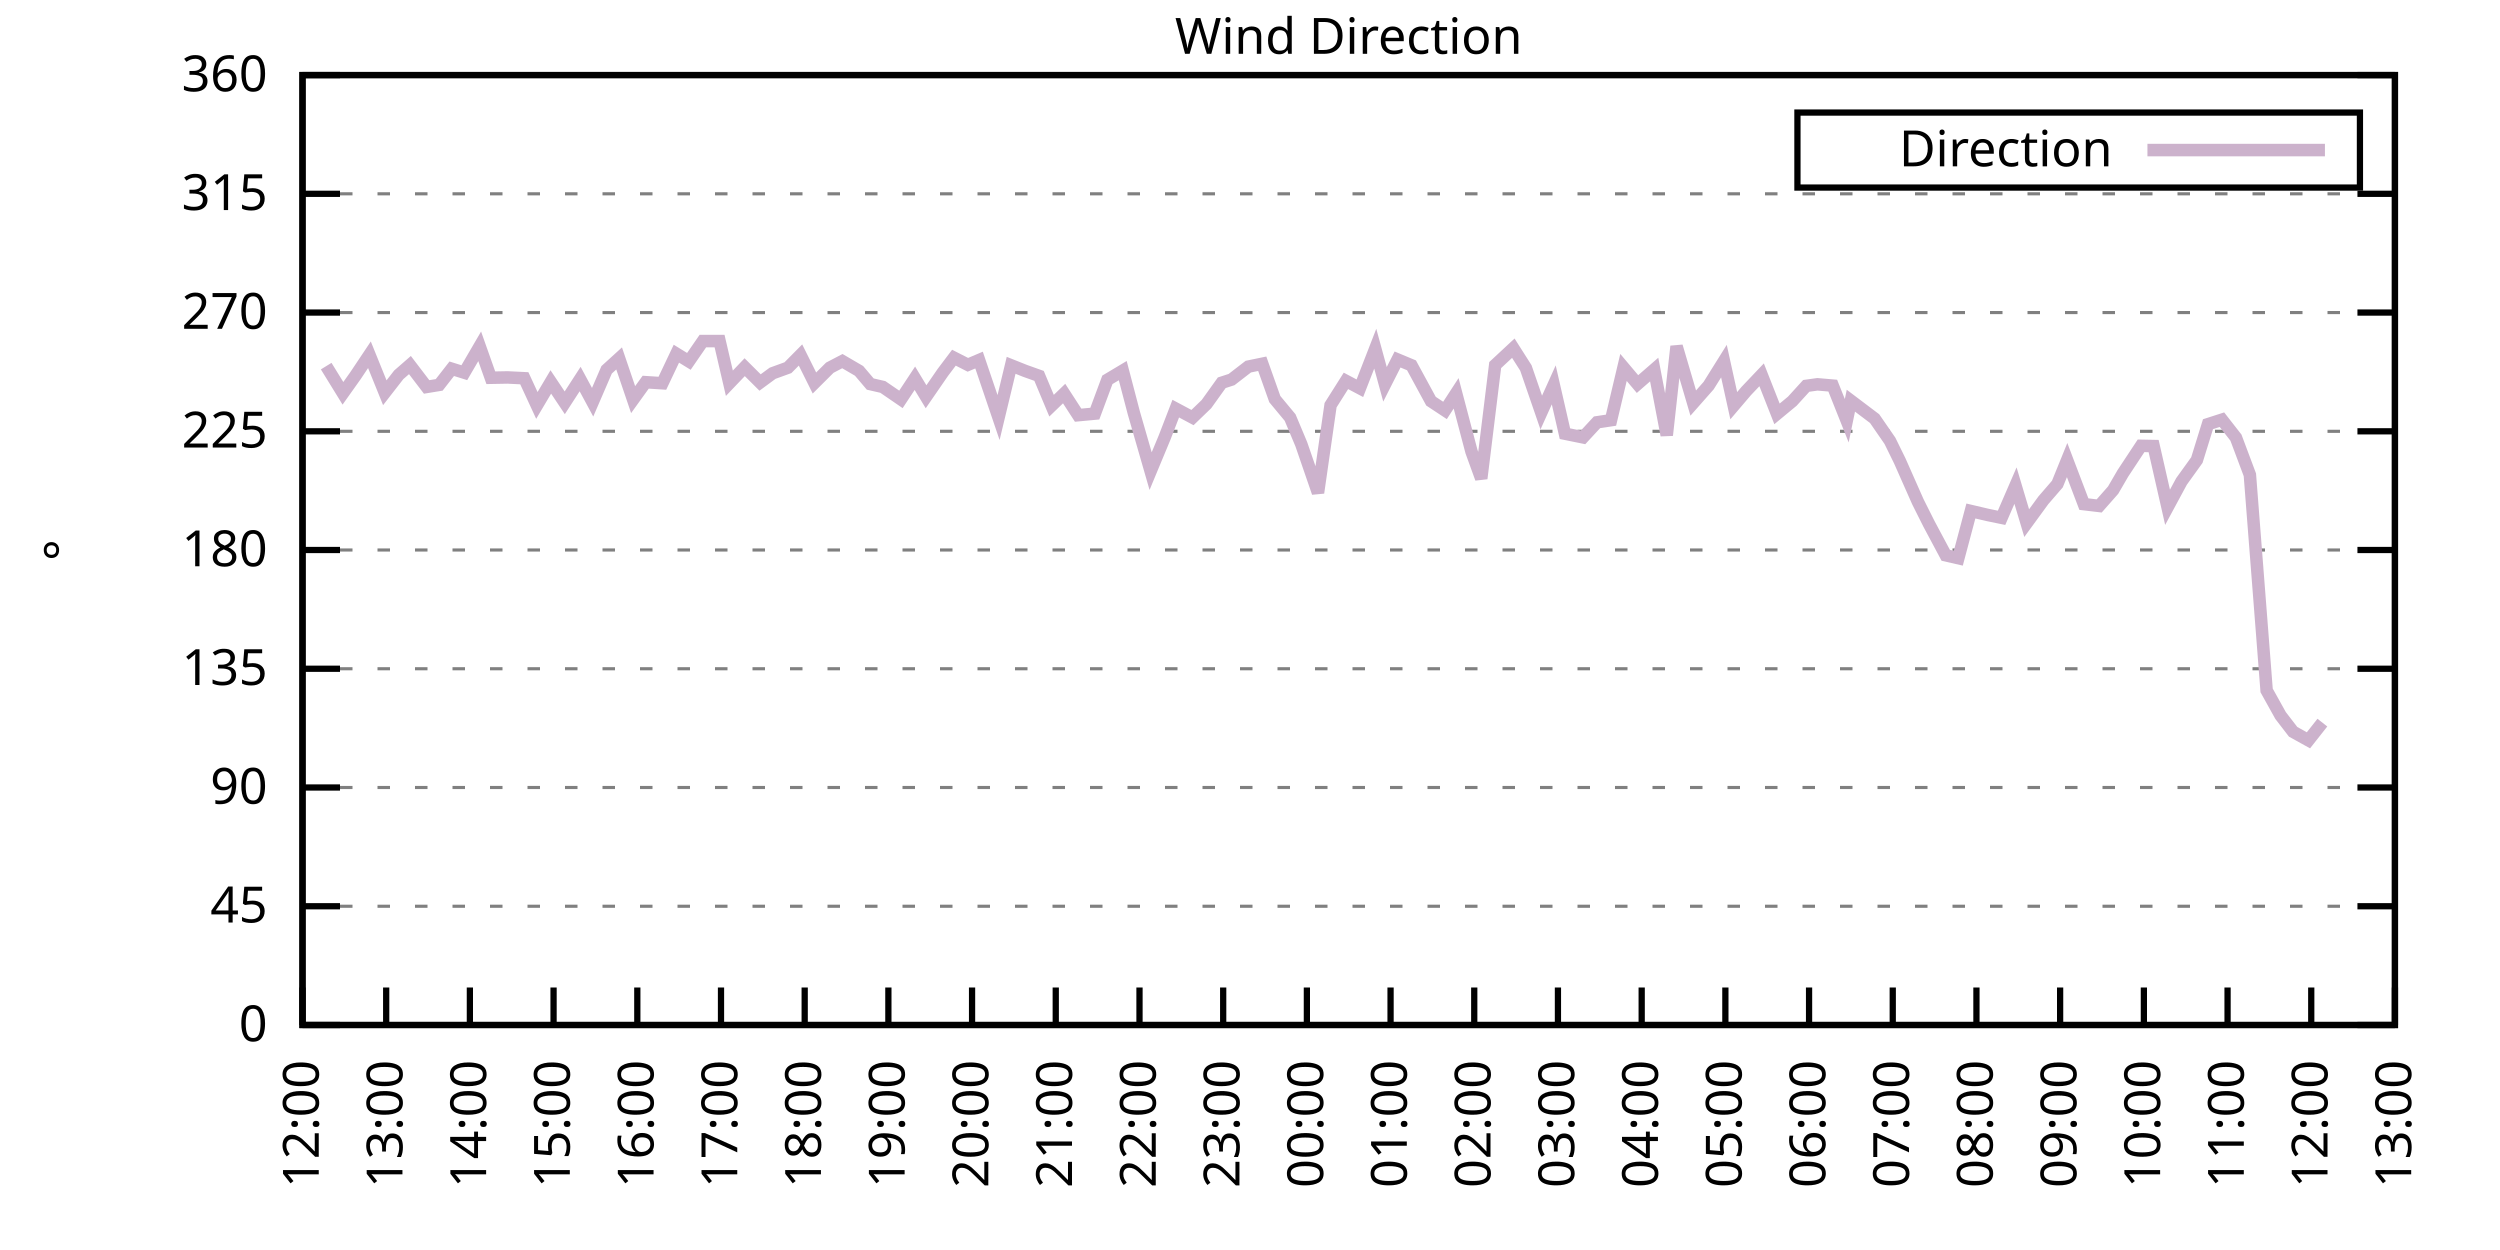
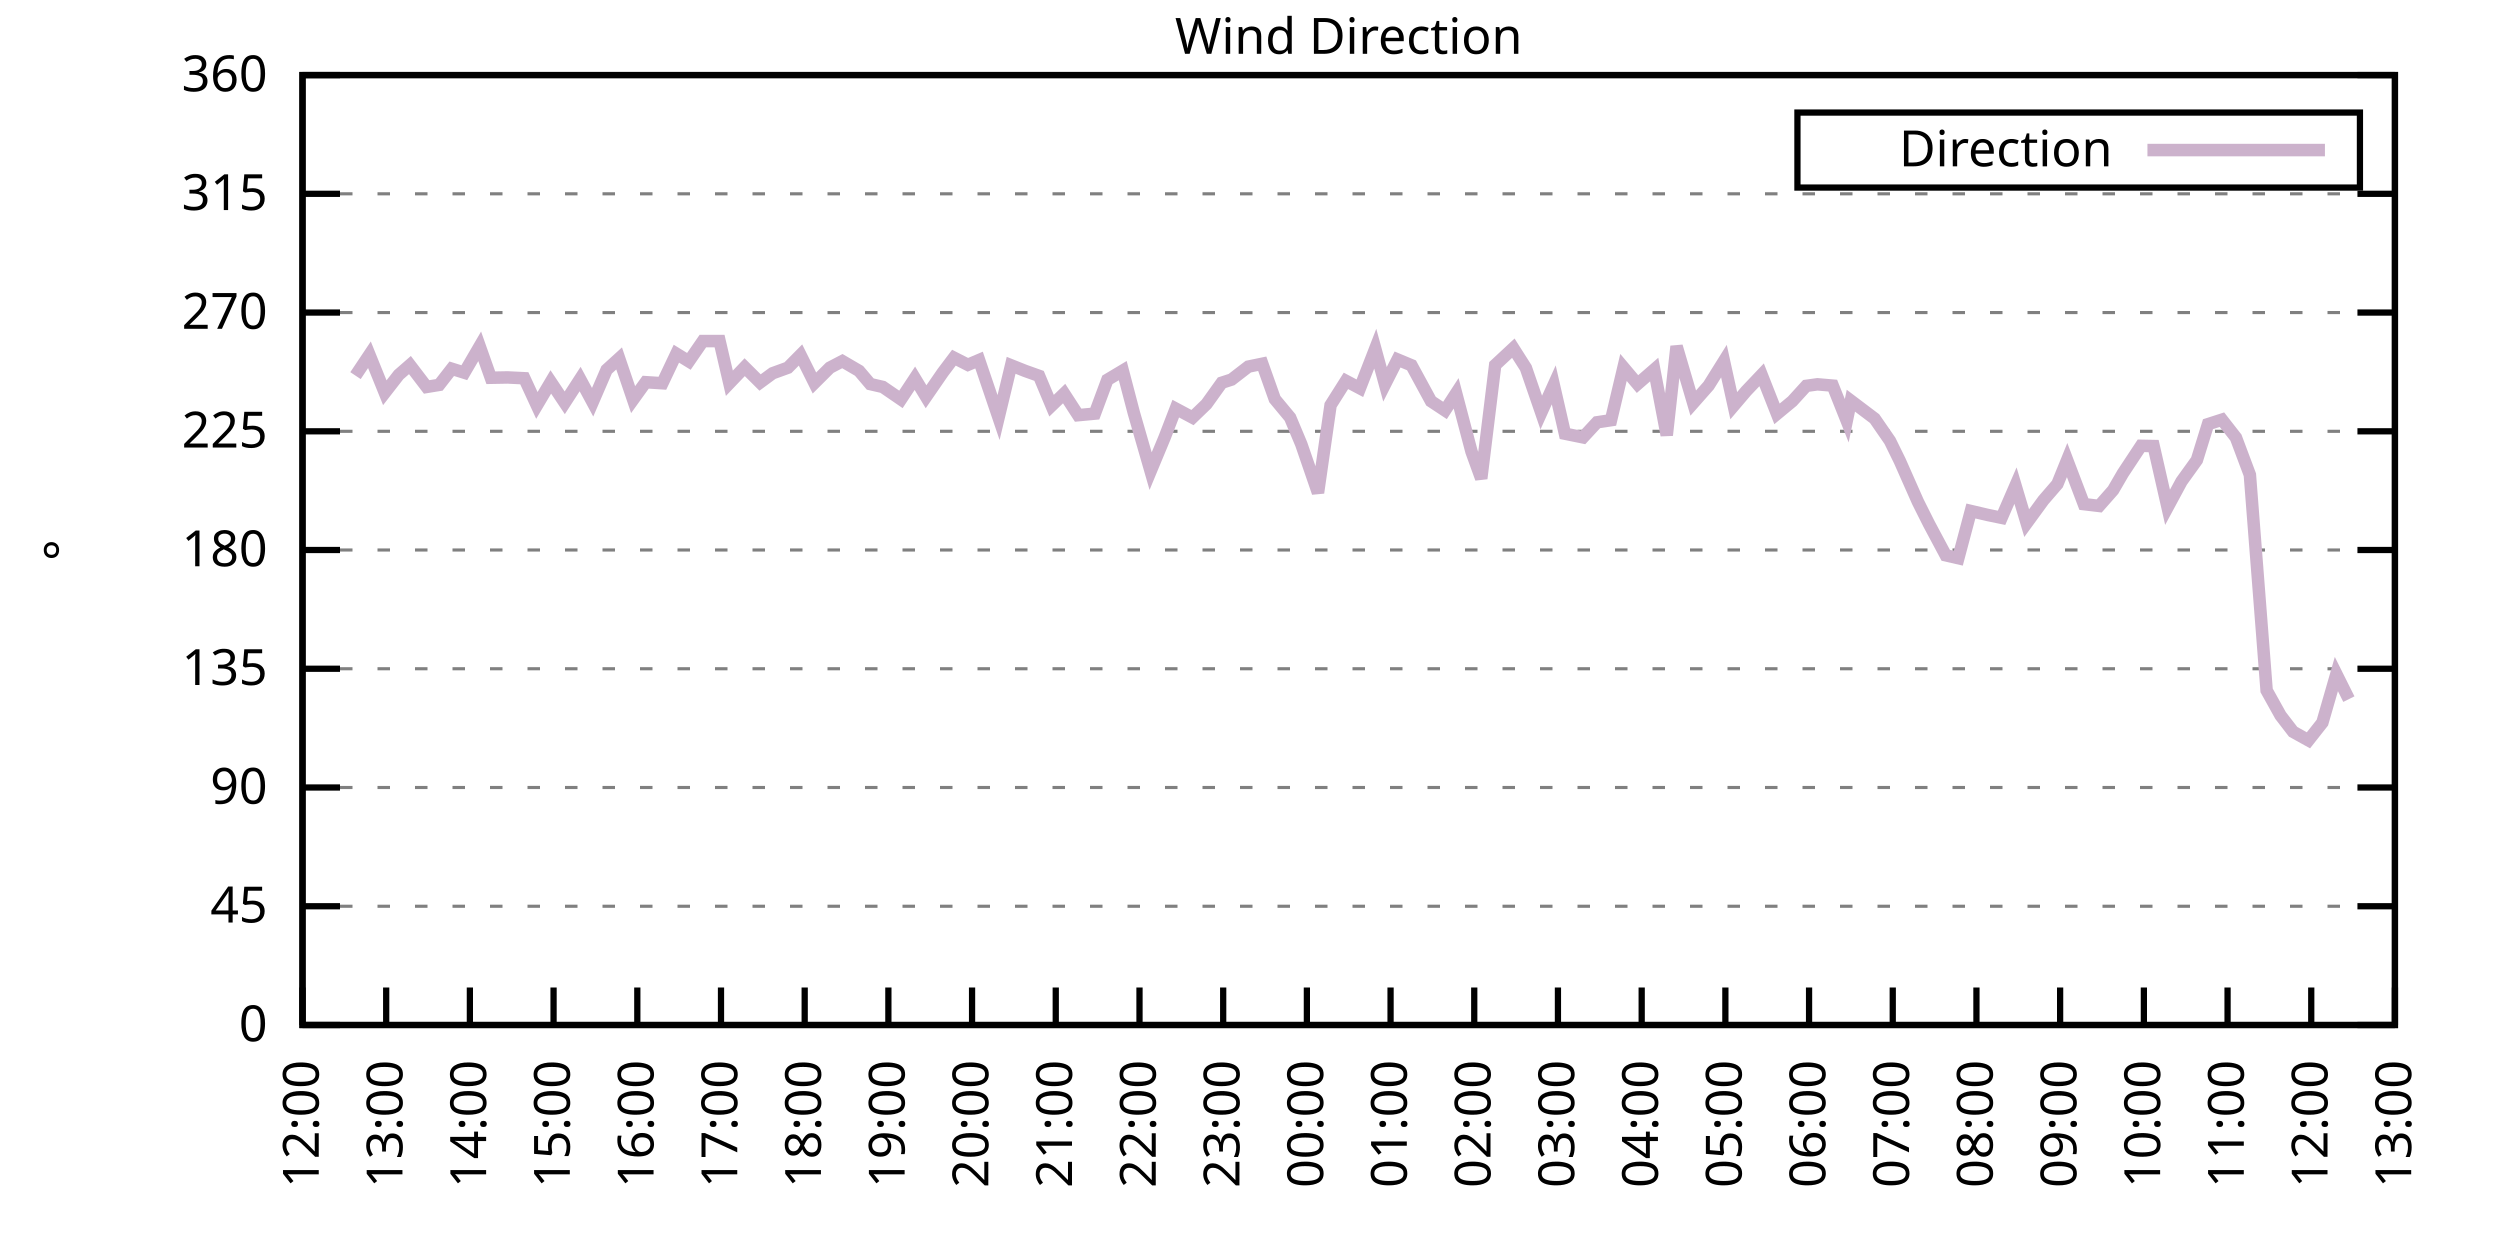
<svg xmlns="http://www.w3.org/2000/svg" xmlns:xlink="http://www.w3.org/1999/xlink" width="400" height="200" viewBox="0 0 400 200">
  <g id="gnuplot_canvas">
    <rect x="0" y="0" width="400" height="200" fill="none" />
    <defs>
      <circle id="gpDot" r="0.5" stroke-width="0.5" stroke="currentColor" />
      <path id="gpPt0" stroke-width="0.333" stroke="currentColor" d="M-1,0 h2 M0,-1 v2" />
      <path id="gpPt1" stroke-width="0.333" stroke="currentColor" d="M-1,-1 L1,1 M1,-1 L-1,1" />
      <path id="gpPt2" stroke-width="0.333" stroke="currentColor" d="M-1,0 L1,0 M0,-1 L0,1 M-1,-1 L1,1 M-1,1 L1,-1" />
      <rect id="gpPt3" stroke-width="0.333" stroke="currentColor" x="-1" y="-1" width="2" height="2" />
      <rect id="gpPt4" stroke-width="0.333" stroke="currentColor" fill="currentColor" x="-1" y="-1" width="2" height="2" />
      <circle id="gpPt5" stroke-width="0.333" stroke="currentColor" cx="0" cy="0" r="1" />
      <use xlink:href="#gpPt5" id="gpPt6" fill="currentColor" stroke="none" />
      <path id="gpPt7" stroke-width="0.333" stroke="currentColor" d="M0,-1.33 L-1.33,0.67 L1.33,0.67 z" />
      <use xlink:href="#gpPt7" id="gpPt8" fill="currentColor" stroke="none" />
      <use xlink:href="#gpPt7" id="gpPt9" stroke="currentColor" transform="rotate(180)" />
      <use xlink:href="#gpPt9" id="gpPt10" fill="currentColor" stroke="none" />
      <use xlink:href="#gpPt3" id="gpPt11" stroke="currentColor" transform="rotate(45)" />
      <use xlink:href="#gpPt11" id="gpPt12" fill="currentColor" stroke="none" />
      <path id="gpPt13" stroke-width="0.333" stroke="currentColor" d="M0,1.330 L1.265,0.411 L0.782,-1.067 L-0.782,-1.076 L-1.265,0.411 z" />
      <use xlink:href="#gpPt13" id="gpPt14" fill="currentColor" stroke="none" />
      <filter id="textbox" filterUnits="objectBoundingBox" x="0" y="0" height="1" width="1">
        <feFlood flood-color="white" flood-opacity="1" result="bgnd" />
        <feComposite in="SourceGraphic" in2="bgnd" operator="atop" />
      </filter>
      <filter id="greybox" filterUnits="objectBoundingBox" x="0" y="0" height="1" width="1">
        <feFlood flood-color="lightgrey" flood-opacity="1" result="grey" />
        <feComposite in="SourceGraphic" in2="grey" operator="atop" />
      </filter>
    </defs>
    <g fill="none" color="white" stroke="currentColor" stroke-width="1.00" stroke-linecap="butt" stroke-linejoin="miter">
</g>
    <g fill="none" color="black" stroke="currentColor" stroke-width="1.00" stroke-linecap="butt" stroke-linejoin="miter">
      <g stroke="none" shape-rendering="crispEdges">
        <polygon fill="rgb(255, 255, 255)" points="48.40,164.00 383.18,164.00 383.18,12.02 48.40,12.02 " />
      </g>
    </g>
    <g fill="none" color="black" stroke="currentColor" stroke-width="1.00" stroke-linecap="butt" stroke-linejoin="miter">
</g>
    <g fill="none" color="black" stroke="black" stroke-width="0.50" stroke-linecap="butt" stroke-linejoin="miter">
</g>
    <g fill="none" color="gray" stroke="currentColor" stroke-width="0.50" stroke-linecap="butt" stroke-linejoin="miter">
      <path stroke="gray" stroke-dasharray="2,4" class="gridline" d="M48.40,164.00 L383.19,164.00  " />
    </g>
    <g fill="none" color="gray" stroke="gray" stroke-width="1.00" stroke-linecap="butt" stroke-linejoin="miter">
</g>
    <g fill="none" color="black" stroke="currentColor" stroke-width="1.00" stroke-linecap="butt" stroke-linejoin="miter">
      <path stroke="black" d="M48.40,164.00 L54.40,164.00 M383.19,164.00 L377.19,164.00  " />
      <g transform="translate(42.80,166.60)" stroke="none" fill="black" font-family="Sans" font-size="8.00" text-anchor="end">
        <text>
          <tspan font-family="Sans"> 0</tspan>
        </text>
      </g>
    </g>
    <g fill="none" color="black" stroke="currentColor" stroke-width="1.00" stroke-linecap="butt" stroke-linejoin="miter">
</g>
    <g fill="none" color="black" stroke="black" stroke-width="0.50" stroke-linecap="butt" stroke-linejoin="miter">
</g>
    <g fill="none" color="gray" stroke="currentColor" stroke-width="0.50" stroke-linecap="butt" stroke-linejoin="miter">
      <path stroke="gray" stroke-dasharray="2,4" class="gridline" d="M48.40,145.00 L383.19,145.00  " />
    </g>
    <g fill="none" color="gray" stroke="gray" stroke-width="1.00" stroke-linecap="butt" stroke-linejoin="miter">
</g>
    <g fill="none" color="black" stroke="currentColor" stroke-width="1.00" stroke-linecap="butt" stroke-linejoin="miter">
      <path stroke="black" d="M48.40,145.00 L54.40,145.00 M383.19,145.00 L377.19,145.00  " />
      <g transform="translate(42.80,147.60)" stroke="none" fill="black" font-family="Sans" font-size="8.00" text-anchor="end">
        <text>
          <tspan font-family="Sans"> 45</tspan>
        </text>
      </g>
    </g>
    <g fill="none" color="black" stroke="currentColor" stroke-width="1.00" stroke-linecap="butt" stroke-linejoin="miter">
</g>
    <g fill="none" color="black" stroke="black" stroke-width="0.50" stroke-linecap="butt" stroke-linejoin="miter">
</g>
    <g fill="none" color="gray" stroke="currentColor" stroke-width="0.50" stroke-linecap="butt" stroke-linejoin="miter">
      <path stroke="gray" stroke-dasharray="2,4" class="gridline" d="M48.40,126.00 L383.19,126.00  " />
    </g>
    <g fill="none" color="gray" stroke="gray" stroke-width="1.00" stroke-linecap="butt" stroke-linejoin="miter">
</g>
    <g fill="none" color="black" stroke="currentColor" stroke-width="1.00" stroke-linecap="butt" stroke-linejoin="miter">
      <path stroke="black" d="M48.40,126.00 L54.40,126.00 M383.19,126.00 L377.19,126.00  " />
      <g transform="translate(42.80,128.60)" stroke="none" fill="black" font-family="Sans" font-size="8.00" text-anchor="end">
        <text>
          <tspan font-family="Sans"> 90</tspan>
        </text>
      </g>
    </g>
    <g fill="none" color="black" stroke="currentColor" stroke-width="1.00" stroke-linecap="butt" stroke-linejoin="miter">
</g>
    <g fill="none" color="black" stroke="black" stroke-width="0.50" stroke-linecap="butt" stroke-linejoin="miter">
</g>
    <g fill="none" color="gray" stroke="currentColor" stroke-width="0.50" stroke-linecap="butt" stroke-linejoin="miter">
      <path stroke="gray" stroke-dasharray="2,4" class="gridline" d="M48.40,107.00 L383.19,107.00  " />
    </g>
    <g fill="none" color="gray" stroke="gray" stroke-width="1.00" stroke-linecap="butt" stroke-linejoin="miter">
</g>
    <g fill="none" color="black" stroke="currentColor" stroke-width="1.00" stroke-linecap="butt" stroke-linejoin="miter">
      <path stroke="black" d="M48.40,107.00 L54.40,107.00 M383.19,107.00 L377.19,107.00  " />
      <g transform="translate(42.80,109.60)" stroke="none" fill="black" font-family="Sans" font-size="8.00" text-anchor="end">
        <text>
          <tspan font-family="Sans"> 135</tspan>
        </text>
      </g>
    </g>
    <g fill="none" color="black" stroke="currentColor" stroke-width="1.00" stroke-linecap="butt" stroke-linejoin="miter">
</g>
    <g fill="none" color="black" stroke="black" stroke-width="0.50" stroke-linecap="butt" stroke-linejoin="miter">
</g>
    <g fill="none" color="gray" stroke="currentColor" stroke-width="0.50" stroke-linecap="butt" stroke-linejoin="miter">
      <path stroke="gray" stroke-dasharray="2,4" class="gridline" d="M48.40,88.00 L383.19,88.00  " />
    </g>
    <g fill="none" color="gray" stroke="gray" stroke-width="1.00" stroke-linecap="butt" stroke-linejoin="miter">
</g>
    <g fill="none" color="black" stroke="currentColor" stroke-width="1.00" stroke-linecap="butt" stroke-linejoin="miter">
      <path stroke="black" d="M48.40,88.00 L54.40,88.00 M383.19,88.00 L377.19,88.00  " />
      <g transform="translate(42.80,90.60)" stroke="none" fill="black" font-family="Sans" font-size="8.00" text-anchor="end">
        <text>
          <tspan font-family="Sans"> 180</tspan>
        </text>
      </g>
    </g>
    <g fill="none" color="black" stroke="currentColor" stroke-width="1.00" stroke-linecap="butt" stroke-linejoin="miter">
</g>
    <g fill="none" color="black" stroke="black" stroke-width="0.50" stroke-linecap="butt" stroke-linejoin="miter">
</g>
    <g fill="none" color="gray" stroke="currentColor" stroke-width="0.50" stroke-linecap="butt" stroke-linejoin="miter">
      <path stroke="gray" stroke-dasharray="2,4" class="gridline" d="M48.40,69.01 L383.19,69.01  " />
    </g>
    <g fill="none" color="gray" stroke="gray" stroke-width="1.00" stroke-linecap="butt" stroke-linejoin="miter">
</g>
    <g fill="none" color="black" stroke="currentColor" stroke-width="1.00" stroke-linecap="butt" stroke-linejoin="miter">
      <path stroke="black" d="M48.40,69.01 L54.40,69.01 M383.19,69.01 L377.19,69.01  " />
      <g transform="translate(42.80,71.61)" stroke="none" fill="black" font-family="Sans" font-size="8.00" text-anchor="end">
        <text>
          <tspan font-family="Sans"> 225</tspan>
        </text>
      </g>
    </g>
    <g fill="none" color="black" stroke="currentColor" stroke-width="1.00" stroke-linecap="butt" stroke-linejoin="miter">
</g>
    <g fill="none" color="black" stroke="black" stroke-width="0.50" stroke-linecap="butt" stroke-linejoin="miter">
</g>
    <g fill="none" color="gray" stroke="currentColor" stroke-width="0.50" stroke-linecap="butt" stroke-linejoin="miter">
      <path stroke="gray" stroke-dasharray="2,4" class="gridline" d="M48.40,50.01 L383.19,50.01  " />
    </g>
    <g fill="none" color="gray" stroke="gray" stroke-width="1.00" stroke-linecap="butt" stroke-linejoin="miter">
</g>
    <g fill="none" color="black" stroke="currentColor" stroke-width="1.00" stroke-linecap="butt" stroke-linejoin="miter">
      <path stroke="black" d="M48.40,50.01 L54.40,50.01 M383.19,50.01 L377.19,50.01  " />
      <g transform="translate(42.80,52.61)" stroke="none" fill="black" font-family="Sans" font-size="8.00" text-anchor="end">
        <text>
          <tspan font-family="Sans"> 270</tspan>
        </text>
      </g>
    </g>
    <g fill="none" color="black" stroke="currentColor" stroke-width="1.00" stroke-linecap="butt" stroke-linejoin="miter">
</g>
    <g fill="none" color="black" stroke="black" stroke-width="0.50" stroke-linecap="butt" stroke-linejoin="miter">
</g>
    <g fill="none" color="gray" stroke="currentColor" stroke-width="0.50" stroke-linecap="butt" stroke-linejoin="miter">
      <path stroke="gray" stroke-dasharray="2,4" class="gridline" d="M48.40,31.01 L383.19,31.01  " />
    </g>
    <g fill="none" color="gray" stroke="gray" stroke-width="1.00" stroke-linecap="butt" stroke-linejoin="miter">
</g>
    <g fill="none" color="black" stroke="currentColor" stroke-width="1.00" stroke-linecap="butt" stroke-linejoin="miter">
      <path stroke="black" d="M48.40,31.01 L54.40,31.01 M383.19,31.01 L377.19,31.01  " />
      <g transform="translate(42.80,33.61)" stroke="none" fill="black" font-family="Sans" font-size="8.00" text-anchor="end">
        <text>
          <tspan font-family="Sans"> 315</tspan>
        </text>
      </g>
    </g>
    <g fill="none" color="black" stroke="currentColor" stroke-width="1.00" stroke-linecap="butt" stroke-linejoin="miter">
</g>
    <g fill="none" color="black" stroke="black" stroke-width="0.50" stroke-linecap="butt" stroke-linejoin="miter">
</g>
    <g fill="none" color="gray" stroke="currentColor" stroke-width="0.50" stroke-linecap="butt" stroke-linejoin="miter">
      <path stroke="gray" stroke-dasharray="2,4" class="gridline" d="M48.40,12.01 L383.19,12.01  " />
    </g>
    <g fill="none" color="gray" stroke="gray" stroke-width="1.00" stroke-linecap="butt" stroke-linejoin="miter">
</g>
    <g fill="none" color="black" stroke="currentColor" stroke-width="1.00" stroke-linecap="butt" stroke-linejoin="miter">
      <path stroke="black" d="M48.40,12.01 L54.40,12.01 M383.19,12.01 L377.19,12.01  " />
      <g transform="translate(42.80,14.61)" stroke="none" fill="black" font-family="Sans" font-size="8.00" text-anchor="end">
        <text>
          <tspan font-family="Sans"> 360</tspan>
        </text>
      </g>
    </g>
    <g fill="none" color="black" stroke="currentColor" stroke-width="1.00" stroke-linecap="butt" stroke-linejoin="miter">
      <path stroke="black" d="M48.40,164.00 L48.40,158.00  " />
      <g transform="translate(51.00,169.60) rotate(270.00)" stroke="none" fill="black" font-family="Sans" font-size="8.00" text-anchor="end">
        <text>
          <tspan font-family="Sans">12:00</tspan>
        </text>
      </g>
    </g>
    <g fill="none" color="black" stroke="currentColor" stroke-width="1.00" stroke-linecap="butt" stroke-linejoin="miter">
      <path stroke="black" d="M61.79,164.00 L61.79,158.00  " />
      <g transform="translate(64.39,169.60) rotate(270.00)" stroke="none" fill="black" font-family="Sans" font-size="8.00" text-anchor="end">
        <text>
          <tspan font-family="Sans">13:00</tspan>
        </text>
      </g>
    </g>
    <g fill="none" color="black" stroke="currentColor" stroke-width="1.00" stroke-linecap="butt" stroke-linejoin="miter">
      <path stroke="black" d="M75.18,164.00 L75.18,158.00  " />
      <g transform="translate(77.78,169.60) rotate(270.00)" stroke="none" fill="black" font-family="Sans" font-size="8.00" text-anchor="end">
        <text>
          <tspan font-family="Sans">14:00</tspan>
        </text>
      </g>
    </g>
    <g fill="none" color="black" stroke="currentColor" stroke-width="1.00" stroke-linecap="butt" stroke-linejoin="miter">
      <path stroke="black" d="M88.57,164.00 L88.57,158.00  " />
      <g transform="translate(91.17,169.60) rotate(270.00)" stroke="none" fill="black" font-family="Sans" font-size="8.00" text-anchor="end">
        <text>
          <tspan font-family="Sans">15:00</tspan>
        </text>
      </g>
    </g>
    <g fill="none" color="black" stroke="currentColor" stroke-width="1.00" stroke-linecap="butt" stroke-linejoin="miter">
      <path stroke="black" d="M101.97,164.00 L101.97,158.00  " />
      <g transform="translate(104.57,169.60) rotate(270.00)" stroke="none" fill="black" font-family="Sans" font-size="8.00" text-anchor="end">
        <text>
          <tspan font-family="Sans">16:00</tspan>
        </text>
      </g>
    </g>
    <g fill="none" color="black" stroke="currentColor" stroke-width="1.00" stroke-linecap="butt" stroke-linejoin="miter">
      <path stroke="black" d="M115.36,164.00 L115.36,158.00  " />
      <g transform="translate(117.96,169.60) rotate(270.00)" stroke="none" fill="black" font-family="Sans" font-size="8.00" text-anchor="end">
        <text>
          <tspan font-family="Sans">17:00</tspan>
        </text>
      </g>
    </g>
    <g fill="none" color="black" stroke="currentColor" stroke-width="1.00" stroke-linecap="butt" stroke-linejoin="miter">
      <path stroke="black" d="M128.75,164.00 L128.75,158.00  " />
      <g transform="translate(131.35,169.60) rotate(270.00)" stroke="none" fill="black" font-family="Sans" font-size="8.00" text-anchor="end">
        <text>
          <tspan font-family="Sans">18:00</tspan>
        </text>
      </g>
    </g>
    <g fill="none" color="black" stroke="currentColor" stroke-width="1.00" stroke-linecap="butt" stroke-linejoin="miter">
      <path stroke="black" d="M142.14,164.00 L142.14,158.00  " />
      <g transform="translate(144.74,169.60) rotate(270.00)" stroke="none" fill="black" font-family="Sans" font-size="8.00" text-anchor="end">
        <text>
          <tspan font-family="Sans">19:00</tspan>
        </text>
      </g>
    </g>
    <g fill="none" color="black" stroke="currentColor" stroke-width="1.00" stroke-linecap="butt" stroke-linejoin="miter">
      <path stroke="black" d="M155.53,164.00 L155.53,158.00  " />
      <g transform="translate(158.13,169.60) rotate(270.00)" stroke="none" fill="black" font-family="Sans" font-size="8.00" text-anchor="end">
        <text>
          <tspan font-family="Sans">20:00</tspan>
        </text>
      </g>
    </g>
    <g fill="none" color="black" stroke="currentColor" stroke-width="1.00" stroke-linecap="butt" stroke-linejoin="miter">
      <path stroke="black" d="M168.92,164.00 L168.92,158.00  " />
      <g transform="translate(171.52,169.60) rotate(270.00)" stroke="none" fill="black" font-family="Sans" font-size="8.00" text-anchor="end">
        <text>
          <tspan font-family="Sans">21:00</tspan>
        </text>
      </g>
    </g>
    <g fill="none" color="black" stroke="currentColor" stroke-width="1.00" stroke-linecap="butt" stroke-linejoin="miter">
      <path stroke="black" d="M182.32,164.00 L182.32,158.00  " />
      <g transform="translate(184.92,169.60) rotate(270.00)" stroke="none" fill="black" font-family="Sans" font-size="8.00" text-anchor="end">
        <text>
          <tspan font-family="Sans">22:00</tspan>
        </text>
      </g>
    </g>
    <g fill="none" color="black" stroke="currentColor" stroke-width="1.00" stroke-linecap="butt" stroke-linejoin="miter">
      <path stroke="black" d="M195.71,164.00 L195.71,158.00  " />
      <g transform="translate(198.31,169.60) rotate(270.00)" stroke="none" fill="black" font-family="Sans" font-size="8.00" text-anchor="end">
        <text>
          <tspan font-family="Sans">23:00</tspan>
        </text>
      </g>
    </g>
    <g fill="none" color="black" stroke="currentColor" stroke-width="1.00" stroke-linecap="butt" stroke-linejoin="miter">
      <path stroke="black" d="M209.10,164.00 L209.10,158.00  " />
      <g transform="translate(211.70,169.60) rotate(270.00)" stroke="none" fill="black" font-family="Sans" font-size="8.00" text-anchor="end">
        <text>
          <tspan font-family="Sans">00:00</tspan>
        </text>
      </g>
    </g>
    <g fill="none" color="black" stroke="currentColor" stroke-width="1.00" stroke-linecap="butt" stroke-linejoin="miter">
      <path stroke="black" d="M222.49,164.00 L222.49,158.00  " />
      <g transform="translate(225.09,169.60) rotate(270.00)" stroke="none" fill="black" font-family="Sans" font-size="8.00" text-anchor="end">
        <text>
          <tspan font-family="Sans">01:00</tspan>
        </text>
      </g>
    </g>
    <g fill="none" color="black" stroke="currentColor" stroke-width="1.00" stroke-linecap="butt" stroke-linejoin="miter">
      <path stroke="black" d="M235.88,164.00 L235.88,158.00  " />
      <g transform="translate(238.48,169.60) rotate(270.00)" stroke="none" fill="black" font-family="Sans" font-size="8.00" text-anchor="end">
        <text>
          <tspan font-family="Sans">02:00</tspan>
        </text>
      </g>
    </g>
    <g fill="none" color="black" stroke="currentColor" stroke-width="1.00" stroke-linecap="butt" stroke-linejoin="miter">
      <path stroke="black" d="M249.27,164.00 L249.27,158.00  " />
      <g transform="translate(251.87,169.60) rotate(270.00)" stroke="none" fill="black" font-family="Sans" font-size="8.00" text-anchor="end">
        <text>
          <tspan font-family="Sans">03:00</tspan>
        </text>
      </g>
    </g>
    <g fill="none" color="black" stroke="currentColor" stroke-width="1.00" stroke-linecap="butt" stroke-linejoin="miter">
      <path stroke="black" d="M262.67,164.00 L262.67,158.00  " />
      <g transform="translate(265.27,169.60) rotate(270.00)" stroke="none" fill="black" font-family="Sans" font-size="8.00" text-anchor="end">
        <text>
          <tspan font-family="Sans">04:00</tspan>
        </text>
      </g>
    </g>
    <g fill="none" color="black" stroke="currentColor" stroke-width="1.00" stroke-linecap="butt" stroke-linejoin="miter">
      <path stroke="black" d="M276.06,164.00 L276.06,158.00  " />
      <g transform="translate(278.66,169.60) rotate(270.00)" stroke="none" fill="black" font-family="Sans" font-size="8.00" text-anchor="end">
        <text>
          <tspan font-family="Sans">05:00</tspan>
        </text>
      </g>
    </g>
    <g fill="none" color="black" stroke="currentColor" stroke-width="1.00" stroke-linecap="butt" stroke-linejoin="miter">
      <path stroke="black" d="M289.45,164.00 L289.45,158.00  " />
      <g transform="translate(292.05,169.60) rotate(270.00)" stroke="none" fill="black" font-family="Sans" font-size="8.00" text-anchor="end">
        <text>
          <tspan font-family="Sans">06:00</tspan>
        </text>
      </g>
    </g>
    <g fill="none" color="black" stroke="currentColor" stroke-width="1.00" stroke-linecap="butt" stroke-linejoin="miter">
      <path stroke="black" d="M302.84,164.00 L302.84,158.00  " />
      <g transform="translate(305.44,169.60) rotate(270.00)" stroke="none" fill="black" font-family="Sans" font-size="8.00" text-anchor="end">
        <text>
          <tspan font-family="Sans">07:00</tspan>
        </text>
      </g>
    </g>
    <g fill="none" color="black" stroke="currentColor" stroke-width="1.00" stroke-linecap="butt" stroke-linejoin="miter">
      <path stroke="black" d="M316.23,164.00 L316.23,158.00  " />
      <g transform="translate(318.83,169.60) rotate(270.00)" stroke="none" fill="black" font-family="Sans" font-size="8.00" text-anchor="end">
        <text>
          <tspan font-family="Sans">08:00</tspan>
        </text>
      </g>
    </g>
    <g fill="none" color="black" stroke="currentColor" stroke-width="1.00" stroke-linecap="butt" stroke-linejoin="miter">
      <path stroke="black" d="M329.62,164.00 L329.62,158.00  " />
      <g transform="translate(332.22,169.60) rotate(270.00)" stroke="none" fill="black" font-family="Sans" font-size="8.00" text-anchor="end">
        <text>
          <tspan font-family="Sans">09:00</tspan>
        </text>
      </g>
    </g>
    <g fill="none" color="black" stroke="currentColor" stroke-width="1.00" stroke-linecap="butt" stroke-linejoin="miter">
      <path stroke="black" d="M343.02,164.00 L343.02,158.00  " />
      <g transform="translate(345.62,169.60) rotate(270.00)" stroke="none" fill="black" font-family="Sans" font-size="8.00" text-anchor="end">
        <text>
          <tspan font-family="Sans">10:00</tspan>
        </text>
      </g>
    </g>
    <g fill="none" color="black" stroke="currentColor" stroke-width="1.00" stroke-linecap="butt" stroke-linejoin="miter">
      <path stroke="black" d="M356.41,164.00 L356.41,158.00  " />
      <g transform="translate(359.01,169.60) rotate(270.00)" stroke="none" fill="black" font-family="Sans" font-size="8.00" text-anchor="end">
        <text>
          <tspan font-family="Sans">11:00</tspan>
        </text>
      </g>
    </g>
    <g fill="none" color="black" stroke="currentColor" stroke-width="1.00" stroke-linecap="butt" stroke-linejoin="miter">
      <path stroke="black" d="M369.80,164.00 L369.80,158.00  " />
      <g transform="translate(372.40,169.60) rotate(270.00)" stroke="none" fill="black" font-family="Sans" font-size="8.00" text-anchor="end">
        <text>
          <tspan font-family="Sans">12:00</tspan>
        </text>
      </g>
    </g>
    <g fill="none" color="black" stroke="currentColor" stroke-width="1.00" stroke-linecap="butt" stroke-linejoin="miter">
      <path stroke="black" d="M383.19,164.00 L383.19,158.00  " />
      <g transform="translate(385.79,169.60) rotate(270.00)" stroke="none" fill="black" font-family="Sans" font-size="8.00" text-anchor="end">
        <text>
          <tspan font-family="Sans">13:00</tspan>
        </text>
      </g>
    </g>
    <g fill="none" color="black" stroke="currentColor" stroke-width="1.00" stroke-linecap="butt" stroke-linejoin="miter">
</g>
    <g fill="none" color="black" stroke="currentColor" stroke-width="1.00" stroke-linecap="butt" stroke-linejoin="miter">
      <path stroke="black" d="M48.40,12.01 L48.40,164.00 L383.19,164.00 L383.19,12.01 L48.40,12.01 Z  " />
    </g>
    <g fill="none" color="black" stroke="currentColor" stroke-width="1.00" stroke-linecap="butt" stroke-linejoin="miter">
</g>
    <g fill="none" color="black" stroke="currentColor" stroke-width="1.00" stroke-linecap="butt" stroke-linejoin="miter">
      <path stroke="black" d="M287.59,30.01 L287.59,18.01 L377.59,18.01 L377.59,30.01 L287.59,30.01 Z  " />
    </g>
    <g id="Wind_direction_plot_1">
      <g fill="none" color="white" stroke="black" stroke-width="2.00" stroke-linecap="butt" stroke-linejoin="miter">
</g>
      <g fill="none" color="black" stroke="currentColor" stroke-width="2.00" stroke-linecap="butt" stroke-linejoin="miter">
        <g transform="translate(337.99,26.61)" stroke="none" fill="black" font-family="Sans" font-size="8.00" text-anchor="end">
          <text>
            <tspan font-family="Sans">Direction</tspan>
          </text>
        </g>
      </g>
      <g fill="none" color="black" stroke="currentColor" stroke-width="2.00" stroke-linecap="butt" stroke-linejoin="miter">
-         <path stroke="rgb(204, 178, 204)" d="M343.59,24.01 L371.99,24.01 M52.19,58.58 L54.87,62.93 L56.88,60.10 L59.11,56.76 L61.57,62.84 L63.80,59.97   L65.59,58.41 L68.26,61.91 L70.27,61.58 L72.28,59.00 L74.29,59.63 L76.75,55.41 L78.53,60.44 L81.21,60.39   L83.89,60.52 L85.90,64.87 L88.13,61.11 L90.36,64.45 L92.82,60.65 L94.82,64.36 L97.06,59.17 L99.06,57.35   L101.30,63.94 L103.31,61.15 L105.98,61.32 L108.22,56.59 L110.22,57.82 L112.46,54.57 L115.13,54.57 L116.70,61.32   L119.15,58.75 L121.61,61.20 L123.62,59.72 L126.07,58.83 L128.08,56.80 L130.31,61.28 L132.77,58.83 L134.78,57.78   L137.45,59.34 L139.24,61.45 L141.25,61.91 L144.15,63.90 L146.38,60.52 L148.17,63.48 L150.85,59.59 L152.63,57.23   L154.86,58.37 L156.65,57.61 L159.77,66.81 L161.78,58.45 L164.01,59.34 L166.25,60.14 L168.25,64.91 L170.26,62.97   L172.50,66.43 L175.17,66.18 L177.18,60.77 L179.64,59.30 L181.42,66.09 L184.10,75.38 L186.33,70.02 L188.12,65.38   L190.80,66.81 L193.03,64.66 L195.48,61.24 L197.05,60.73 L199.73,58.66 L201.96,58.20 L203.97,63.86 L206.42,66.81   L208.21,71.08 L210.88,78.84 L212.89,64.83 L215.35,60.94 L217.58,62.12 L220.04,55.79 L221.60,61.49 L223.61,57.52   L225.84,58.45 L228.96,64.19 L231.20,65.67 L232.98,62.93 L235.44,72.26 L237.00,76.56 L239.23,58.41 L242.13,55.71   L244.14,58.87 L246.60,66.01 L248.60,61.58 L250.39,69.39 L253.29,69.98 L255.52,67.57 L257.76,67.23 L259.76,58.79   L262.00,61.45 L264.67,59.13 L266.68,69.64 L268.25,55.41 L270.92,64.49 L273.38,61.70 L275.83,57.78 L277.40,64.91   L279.41,62.55 L281.86,59.97 L284.32,66.22 L286.77,64.19 L289.00,61.74 L290.79,61.49 L293.24,61.70 L295.48,67.32   L296.14,64.11 L299.94,66.98 L302.39,70.53 L303.96,73.73 L306.86,80.28 L308.64,83.83 L311.32,88.85 L313.33,89.31   L315.34,81.76 L318.02,82.39 L320.25,82.85 L322.48,77.70 L324.27,83.70 L326.95,80.03 L329.18,77.45 L330.74,73.61   L333.42,80.66 L335.87,80.95 L338.10,78.42 L339.67,75.72 L342.57,71.33 L344.58,71.37 L346.81,81.17 L349.04,77.03   L351.50,73.61 L353.28,67.87 L355.51,67.15 L357.75,70.02 L359.98,75.97 L362.66,110.47 L364.89,114.48 L366.90,117.09   L369.35,118.45 L371.58,115.62  " />
+         <path stroke="rgb(204, 178, 204)" d="M343.59,24.01 L371.99,24.01 M56.88,60.10 L59.11,56.76 L61.57,62.84 L63.80,59.97 L65.59,58.41 L68.26,61.91   L70.27,61.58 L72.28,59.00 L74.29,59.63 L76.75,55.41 L78.53,60.44 L81.21,60.39 L83.89,60.52 L85.90,64.87   L88.13,61.11 L90.36,64.45 L92.82,60.65 L94.82,64.36 L97.06,59.17 L99.06,57.35 L101.30,63.94 L103.31,61.15   L105.98,61.32 L108.22,56.59 L110.22,57.82 L112.46,54.57 L115.13,54.57 L116.70,61.32 L119.15,58.75 L121.61,61.20   L123.62,59.72 L126.07,58.83 L128.08,56.80 L130.31,61.28 L132.77,58.83 L134.78,57.78 L137.45,59.34 L139.24,61.45   L141.25,61.91 L144.15,63.90 L146.38,60.52 L148.17,63.48 L150.85,59.59 L152.63,57.23 L154.86,58.37 L156.65,57.61   L159.77,66.81 L161.78,58.45 L164.01,59.34 L166.25,60.14 L168.25,64.91 L170.26,62.97 L172.50,66.43 L175.17,66.18   L177.18,60.77 L179.64,59.30 L181.42,66.09 L184.10,75.38 L186.33,70.02 L188.12,65.38 L190.80,66.81 L193.03,64.66   L195.48,61.24 L197.05,60.73 L199.73,58.66 L201.96,58.20 L203.97,63.86 L206.42,66.81 L208.21,71.08 L210.88,78.84   L212.89,64.83 L215.35,60.94 L217.58,62.12 L220.04,55.79 L221.60,61.49 L223.61,57.52 L225.84,58.45 L228.96,64.19   L231.20,65.67 L232.98,62.93 L235.44,72.26 L237.00,76.56 L239.23,58.41 L242.13,55.71 L244.14,58.87 L246.60,66.01   L248.60,61.58 L250.39,69.39 L253.29,69.98 L255.52,67.57 L257.76,67.23 L259.76,58.79 L262.00,61.45 L264.67,59.13   L266.68,69.64 L268.25,55.41 L270.92,64.49 L273.38,61.70 L275.83,57.78 L277.40,64.91 L279.41,62.55 L281.86,59.97   L284.32,66.22 L286.77,64.19 L289.00,61.74 L290.79,61.49 L293.24,61.70 L295.48,67.32 L296.14,64.11 L299.94,66.98   L302.39,70.53 L303.96,73.73 L306.86,80.28 L308.64,83.83 L311.32,88.85 L313.33,89.31 L315.34,81.76 L318.02,82.39   L320.25,82.85 L322.48,77.70 L324.27,83.70 L326.95,80.03 L329.18,77.45 L330.74,73.61 L333.42,80.66 L335.87,80.95   L338.10,78.42 L339.67,75.72 L342.57,71.33 L344.58,71.37 L346.81,81.17 L349.04,77.03 L351.50,73.61 L353.28,67.87   L355.51,67.15 L357.75,70.02 L359.98,75.97 L362.66,110.47 L364.89,114.48 L366.90,117.09 L369.35,118.45 L371.58,115.62   L373.82,107.85 L375.82,111.86  " />
      </g>
    </g>
    <g fill="none" color="black" stroke="currentColor" stroke-width="2.00" stroke-linecap="butt" stroke-linejoin="miter">
</g>
    <g fill="none" color="black" stroke="black" stroke-width="1.00" stroke-linecap="butt" stroke-linejoin="miter">
</g>
    <g fill="none" color="black" stroke="currentColor" stroke-width="1.00" stroke-linecap="butt" stroke-linejoin="miter">
      <path stroke="black" d="M48.40,12.01 L48.40,164.00 L383.19,164.00 L383.19,12.01 L48.40,12.01 Z  " />
      <g transform="translate(12.80,88.01) rotate(270.00)" stroke="none" fill="black" font-family="Sans" font-size="8.00" text-anchor="middle">
        <text>
          <tspan font-family="Sans">°</tspan>
        </text>
      </g>
    </g>
    <g fill="none" color="black" stroke="currentColor" stroke-width="1.00" stroke-linecap="butt" stroke-linejoin="miter">
</g>
    <g fill="none" color="black" stroke="currentColor" stroke-width="1.00" stroke-linecap="butt" stroke-linejoin="miter">
      <g transform="translate(215.79,8.61)" stroke="none" fill="black" font-family="Sans" font-size="8.00" text-anchor="middle">
        <text>
          <tspan font-family="Sans">Wind Direction</tspan>
        </text>
      </g>
    </g>
    <g fill="none" color="black" stroke="currentColor" stroke-width="1.00" stroke-linecap="butt" stroke-linejoin="miter">
</g>
  </g>
</svg>
